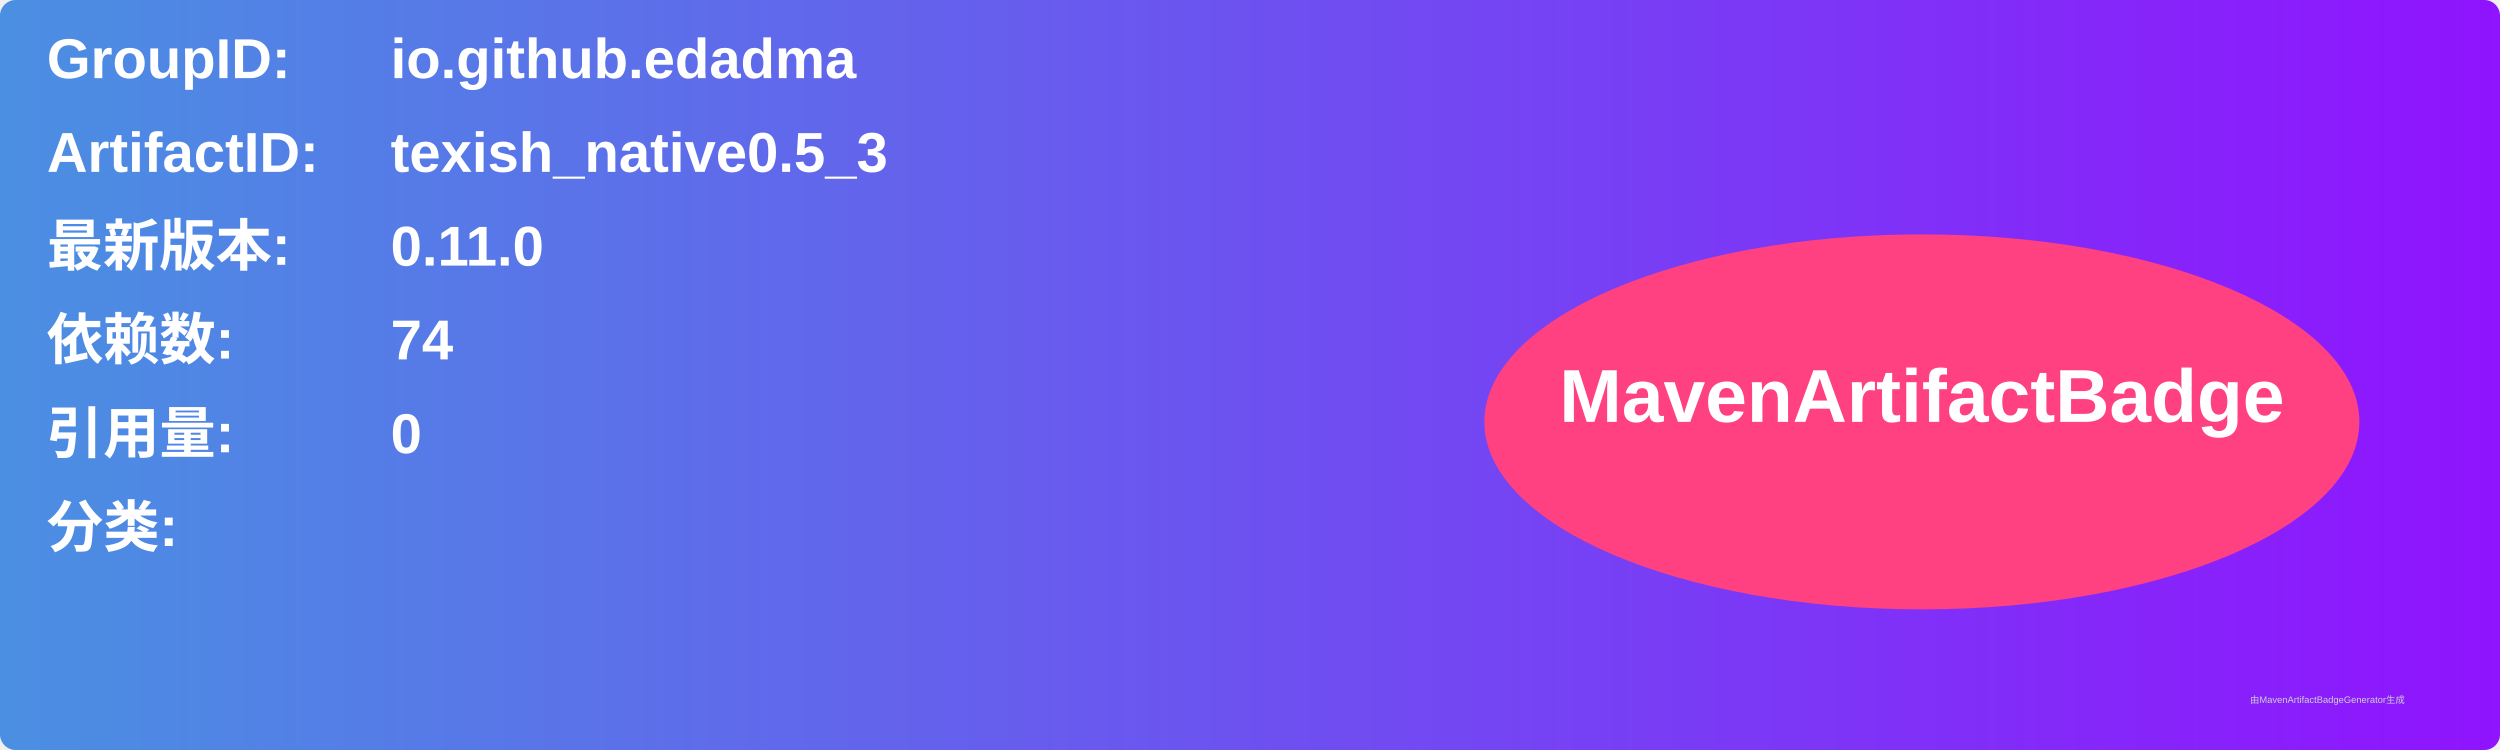
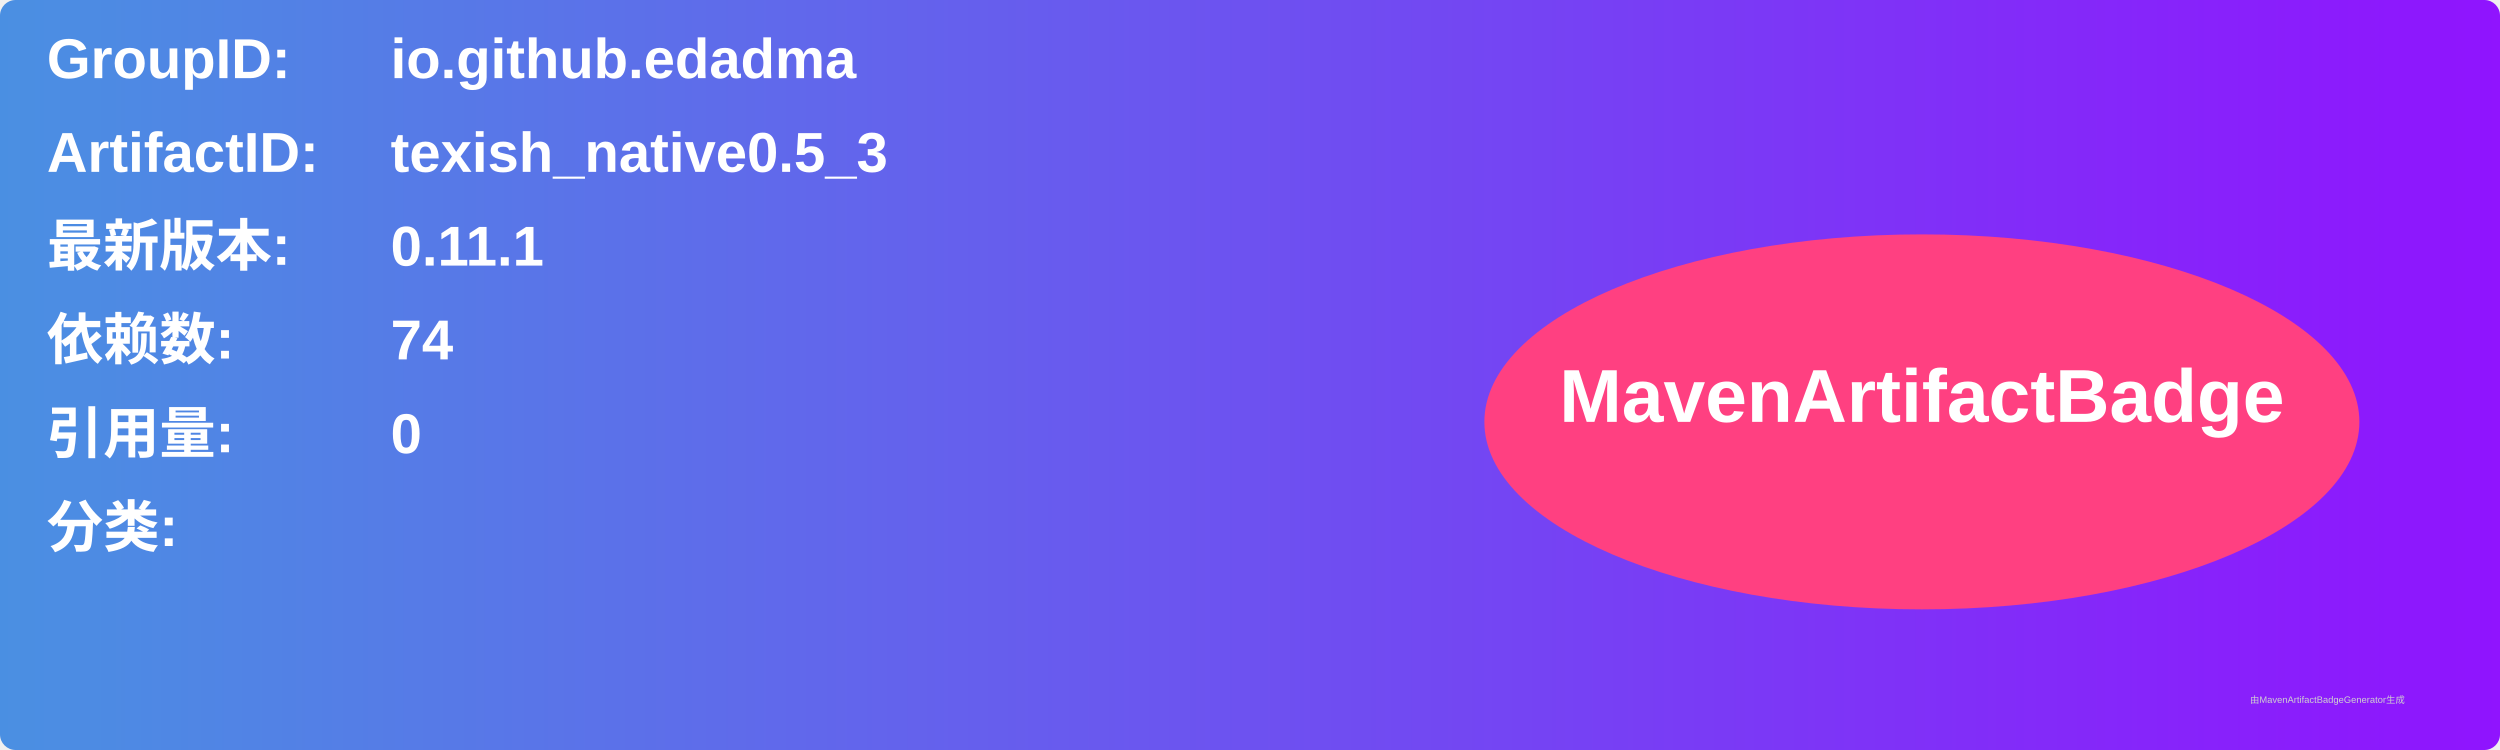
<svg xmlns="http://www.w3.org/2000/svg" width="800" height="240" viewBox="0 0 800 240">
  <linearGradient id="grad" x1="0%" y1="0%" x2="100%" y2="0%">
    <stop offset="0%" stop-color="#4a90e2" />
    <stop offset="100%" stop-color="#9013fe" />
  </linearGradient>
  <rect width="100%" height="100%" rx="5" ry="5" fill="url(#grad)" />
  <g transform="translate(15, 15)">
    <text x="0" y="10" font-family="Arial" font-size="18" fill="white" font-weight="bold" width="260">GroupID:</text>
    <text x="110" y="10" font-family="Arial" font-size="18" fill="white" font-weight="bold" width="460">io.github.edadma</text>
    <text x="0" y="40" font-family="Arial" font-size="18" fill="white" font-weight="bold" width="260">ArtifactID:</text>
    <text x="110" y="40" font-family="Arial" font-size="18" fill="white" font-weight="bold" width="460">texish_native0.5_3</text>
    <text x="0" y="70" font-family="Arial" font-size="18" fill="white" font-weight="bold">最新版本:</text>
    <text x="110" y="70" font-family="Arial" font-size="18" fill="white" font-weight="bold">
-       <tspan font-weight="bold">0.11.0</tspan>
+       <tspan font-weight="bold">0.11.1</tspan>
    </text>
    <text x="0" y="100" font-family="Arial" font-size="18" fill="white" font-weight="bold">依赖数: </text>
    <text x="110" y="100" font-family="Arial" font-size="18" fill="white">
      <tspan font-weight="bold">74</tspan>
    </text>
    <text x="0" y="130" font-family="Arial" font-size="18" fill="white" font-weight="bold">引用量: </text>
    <text x="110" y="130" font-family="Arial" font-size="18" fill="white">
      <tspan font-weight="bold">0</tspan>
    </text>
    <text x="0" y="160" font-family="Arial" font-size="18" fill="white" font-weight="bold">分类:</text>
    <text x="10" y="190" font-family="Arial" font-size="10" fill="white">
      <tspan font-weight="bold" />
    </text>
    <ellipse cx="600" cy="120" rx="140" ry="60" fill="#ff4081" />
    <text x="600" y="120" text-anchor="middle" font-family="Arial" font-size="24" fill="white" font-weight="bold">MavenArtifactBadge</text>
  </g>
  <text x="720" y="225" font-family="Arial" font-size="3" fill="#d0d0d0">由MavenArtifactBadgeGenerator生成</text>
</svg>
